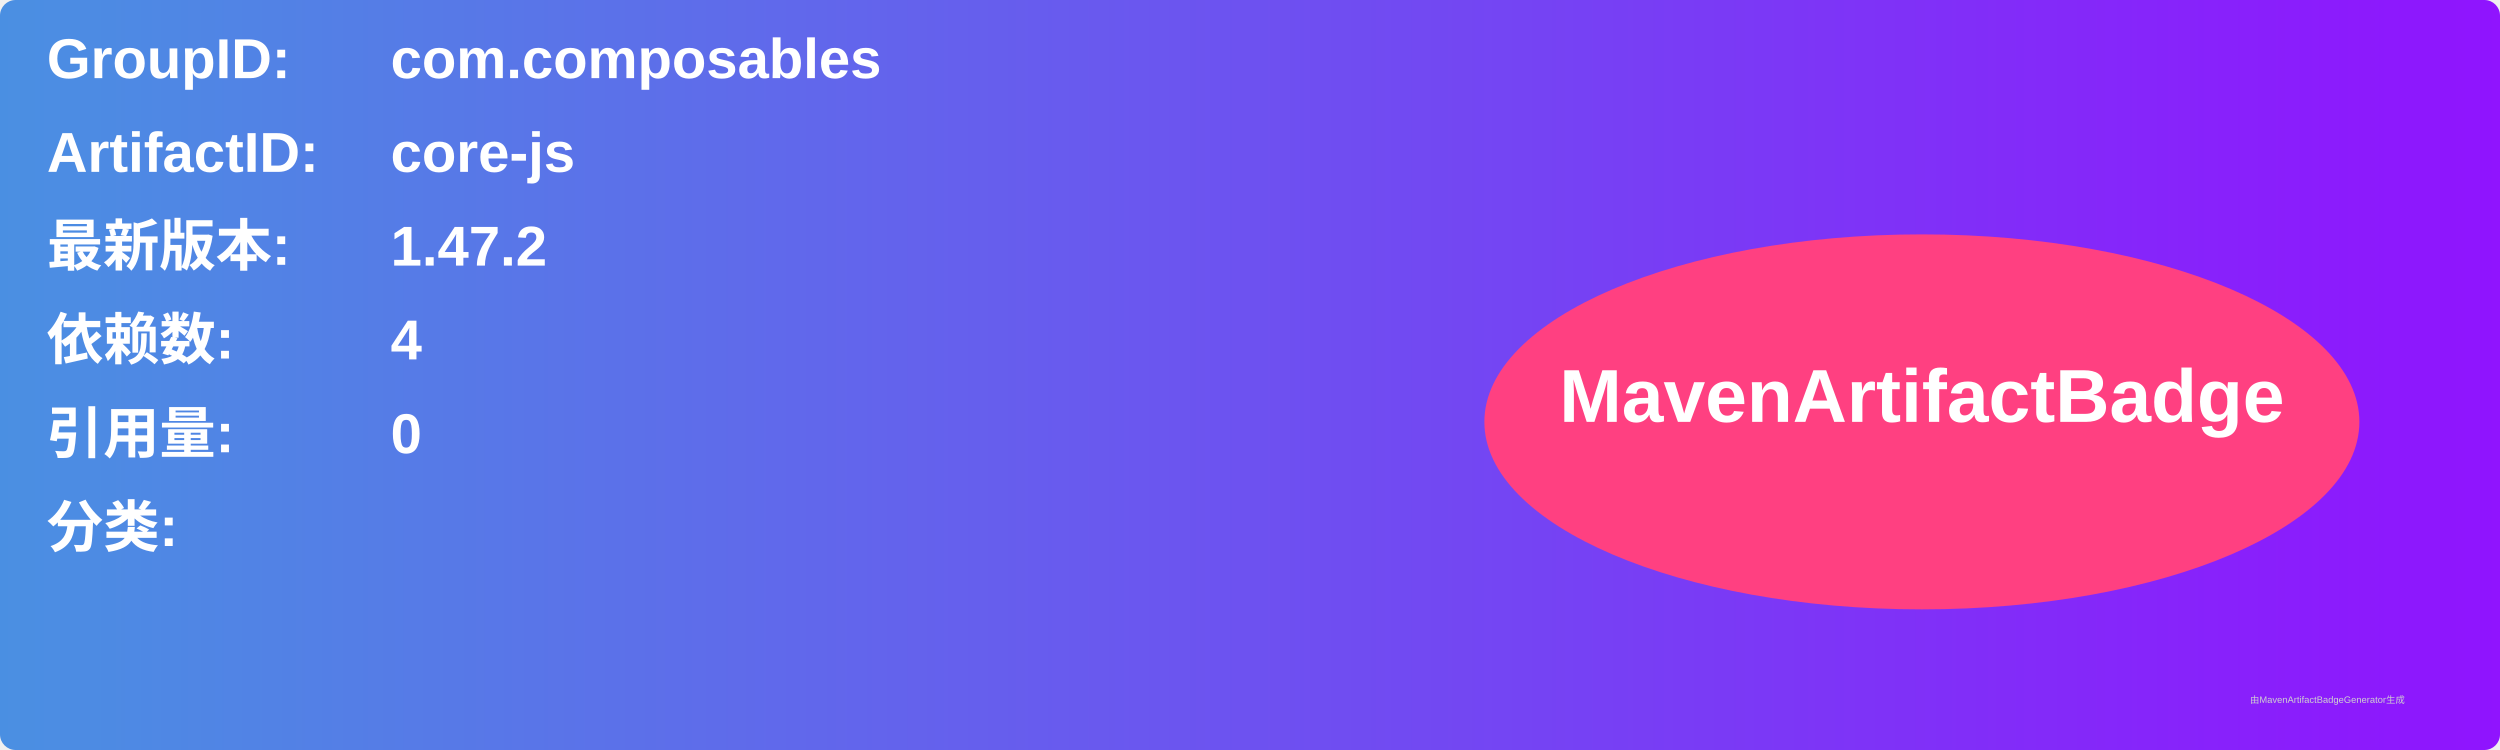
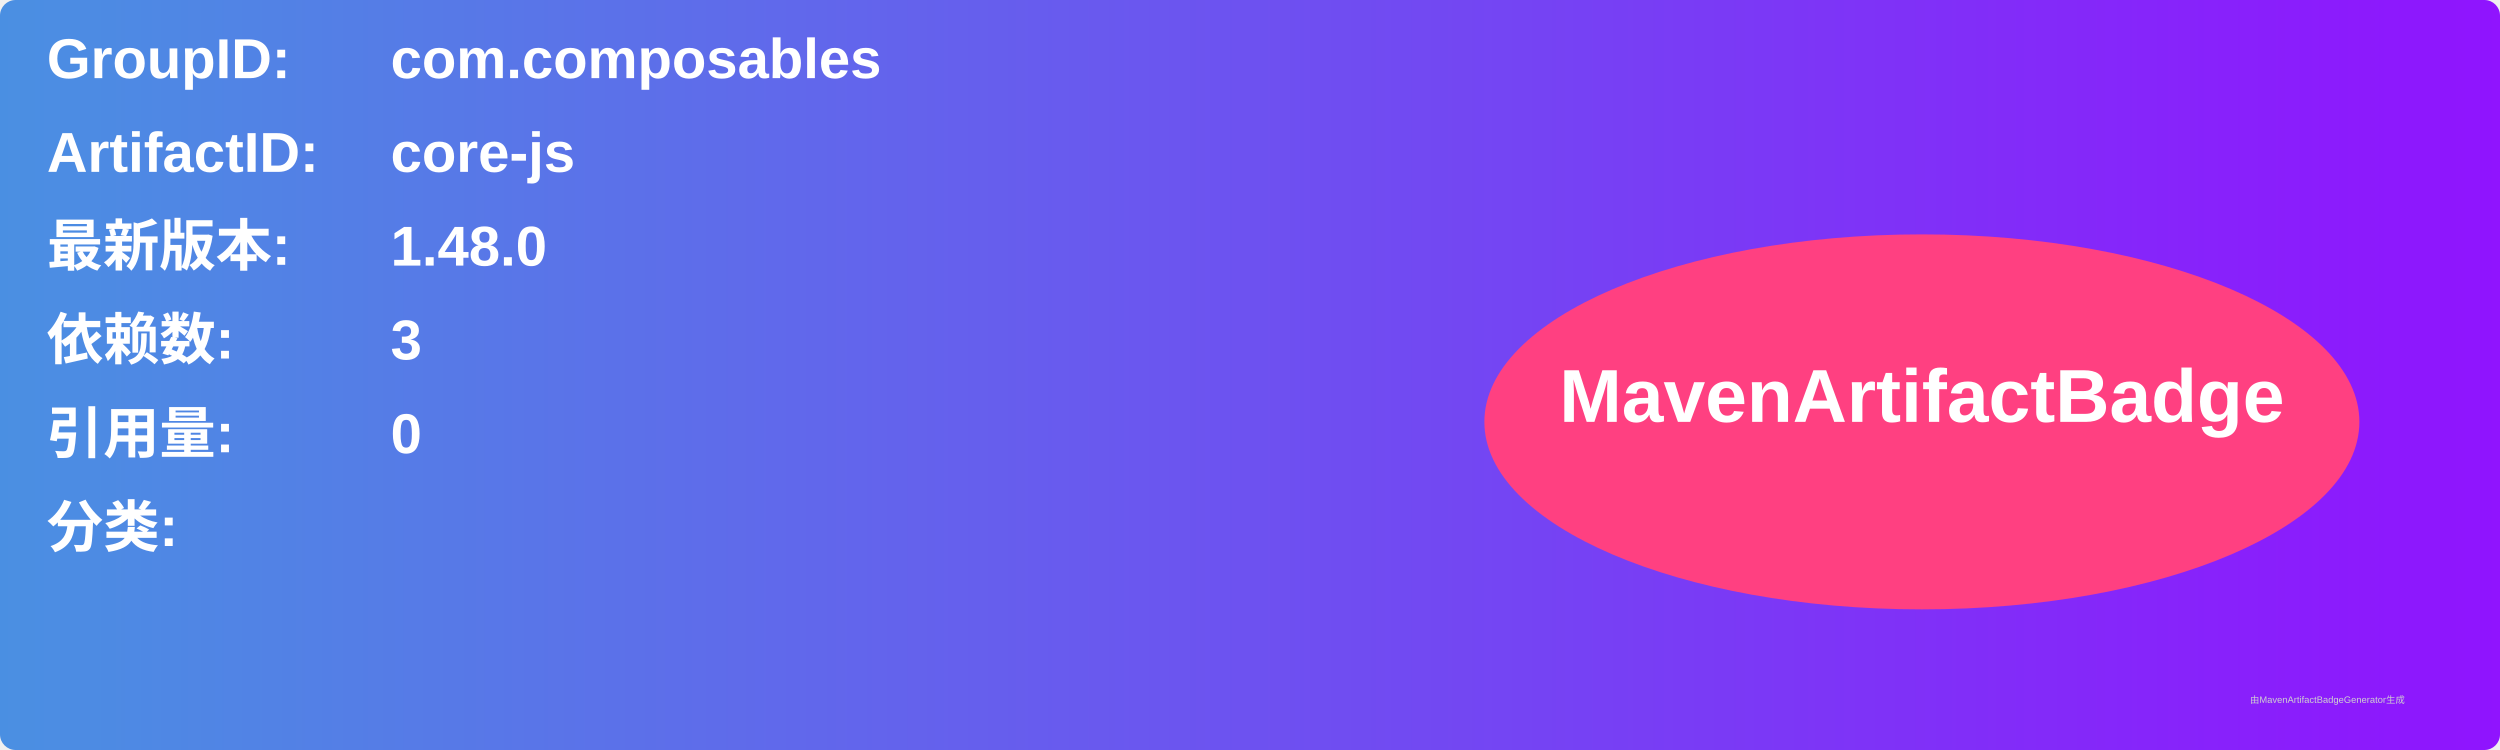
<svg xmlns="http://www.w3.org/2000/svg" width="800" height="240" viewBox="0 0 800 240">
  <linearGradient id="grad" x1="0%" y1="0%" x2="100%" y2="0%">
    <stop offset="0%" stop-color="#4a90e2" />
    <stop offset="100%" stop-color="#9013fe" />
  </linearGradient>
  <rect width="100%" height="100%" rx="5" ry="5" fill="url(#grad)" />
  <g transform="translate(15, 15)">
    <text x="0" y="10" font-family="Arial" font-size="18" fill="white" font-weight="bold" width="260">GroupID:</text>
    <text x="110" y="10" font-family="Arial" font-size="18" fill="white" font-weight="bold" width="460">com.composables</text>
    <text x="0" y="40" font-family="Arial" font-size="18" fill="white" font-weight="bold" width="260">ArtifactID:</text>
    <text x="110" y="40" font-family="Arial" font-size="18" fill="white" font-weight="bold" width="460">core-js</text>
    <text x="0" y="70" font-family="Arial" font-size="18" fill="white" font-weight="bold">最新版本:</text>
    <text x="110" y="70" font-family="Arial" font-size="18" fill="white" font-weight="bold">
-       <tspan font-weight="bold">1.47.2</tspan>
+       <tspan font-weight="bold">1.48.0</tspan>
    </text>
    <text x="0" y="100" font-family="Arial" font-size="18" fill="white" font-weight="bold">依赖数: </text>
    <text x="110" y="100" font-family="Arial" font-size="18" fill="white">
-       <tspan font-weight="bold">4</tspan>
+       <tspan font-weight="bold">3</tspan>
    </text>
    <text x="0" y="130" font-family="Arial" font-size="18" fill="white" font-weight="bold">引用量: </text>
    <text x="110" y="130" font-family="Arial" font-size="18" fill="white">
      <tspan font-weight="bold">0</tspan>
    </text>
    <text x="0" y="160" font-family="Arial" font-size="18" fill="white" font-weight="bold">分类:</text>
    <text x="10" y="190" font-family="Arial" font-size="10" fill="white">
      <tspan font-weight="bold" />
    </text>
    <ellipse cx="600" cy="120" rx="140" ry="60" fill="#ff4081" />
    <text x="600" y="120" text-anchor="middle" font-family="Arial" font-size="24" fill="white" font-weight="bold">MavenArtifactBadge</text>
  </g>
  <text x="720" y="225" font-family="Arial" font-size="3" fill="#d0d0d0">由MavenArtifactBadgeGenerator生成</text>
</svg>
